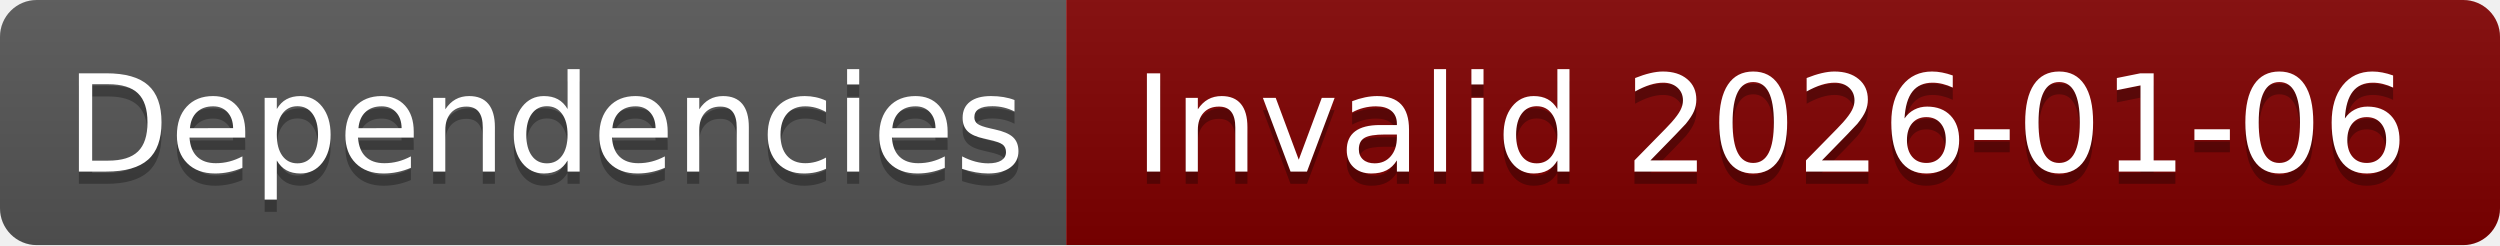
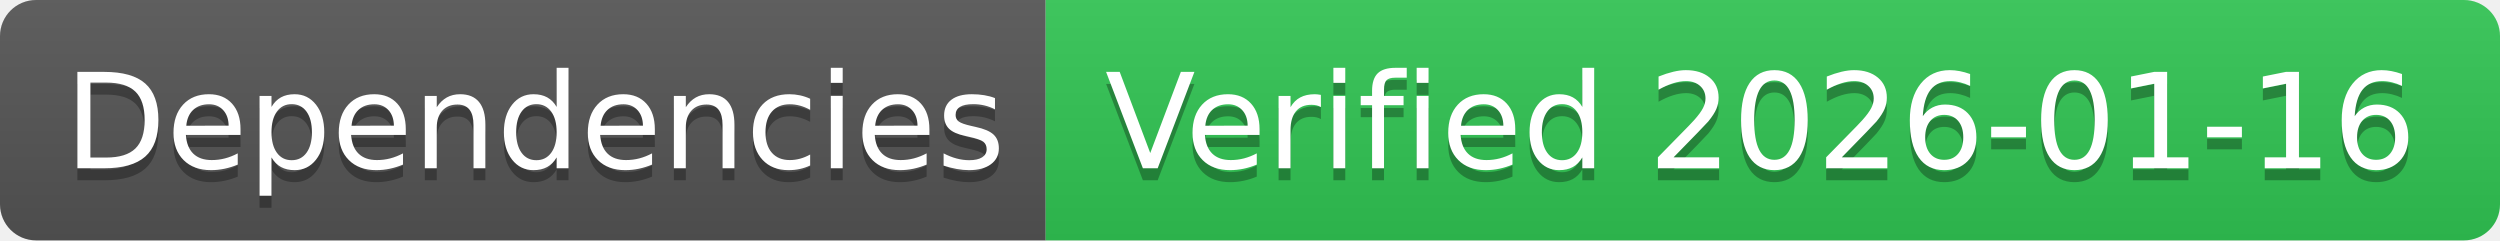
- <svg xmlns="http://www.w3.org/2000/svg" width="204" height="20" role="img" aria-label="Dependencies: Invalid 2026-01-06">
+ <svg xmlns="http://www.w3.org/2000/svg" width="208" height="20" role="img" aria-label="Dependencies: Verified 2026-01-16">
  <linearGradient id="s" x2="0" y2="100%">
    <stop offset="0" stop-color="#bbb" stop-opacity=".1" />
    <stop offset="1" stop-opacity=".1" />
  </linearGradient>
  <clipPath id="r">
-     <rect width="204" height="20" rx="3" fill="#fff" />
+     <rect width="208" height="20" rx="3" fill="#fff" />
  </clipPath>
  <g clip-path="url(#r)">
    <rect width="87" height="20" fill="#555" />
-     <rect x="87" width="117" height="20" fill="#800000" />
-     <rect width="204" height="20" fill="url(#s)" />
+     <rect x="87" width="121" height="20" fill="#31c653" />
+     <rect width="208" height="20" fill="url(#s)" />
  </g>
  <g fill="#fff" text-anchor="middle" font-family="Verdana,Geneva,DejaVu Sans,sans-serif" text-rendering="geometricPrecision" font-size="110">
    <text aria-hidden="true" x="445" y="150" fill="#010101" fill-opacity=".3" transform="scale(.1)" textLength="770">Dependencies</text>
    <text x="445" y="140" transform="scale(.1)" fill="#fff" textLength="770">Dependencies</text>
-     <text aria-hidden="true" x="1445" y="150" fill="#010101" fill-opacity=".3" transform="scale(.1)" textLength="1070">Invalid 2026-01-06</text>
-     <text x="1445" y="140" transform="scale(.1)" fill="#fff" textLength="1070">Invalid 2026-01-06</text>
+     <text aria-hidden="true" x="1465" y="150" fill="#010101" fill-opacity=".3" transform="scale(.1)" textLength="1110">Verified 2026-01-16</text>
+     <text x="1465" y="140" transform="scale(.1)" fill="#fff" textLength="1110">Verified 2026-01-16</text>
  </g>
</svg>
